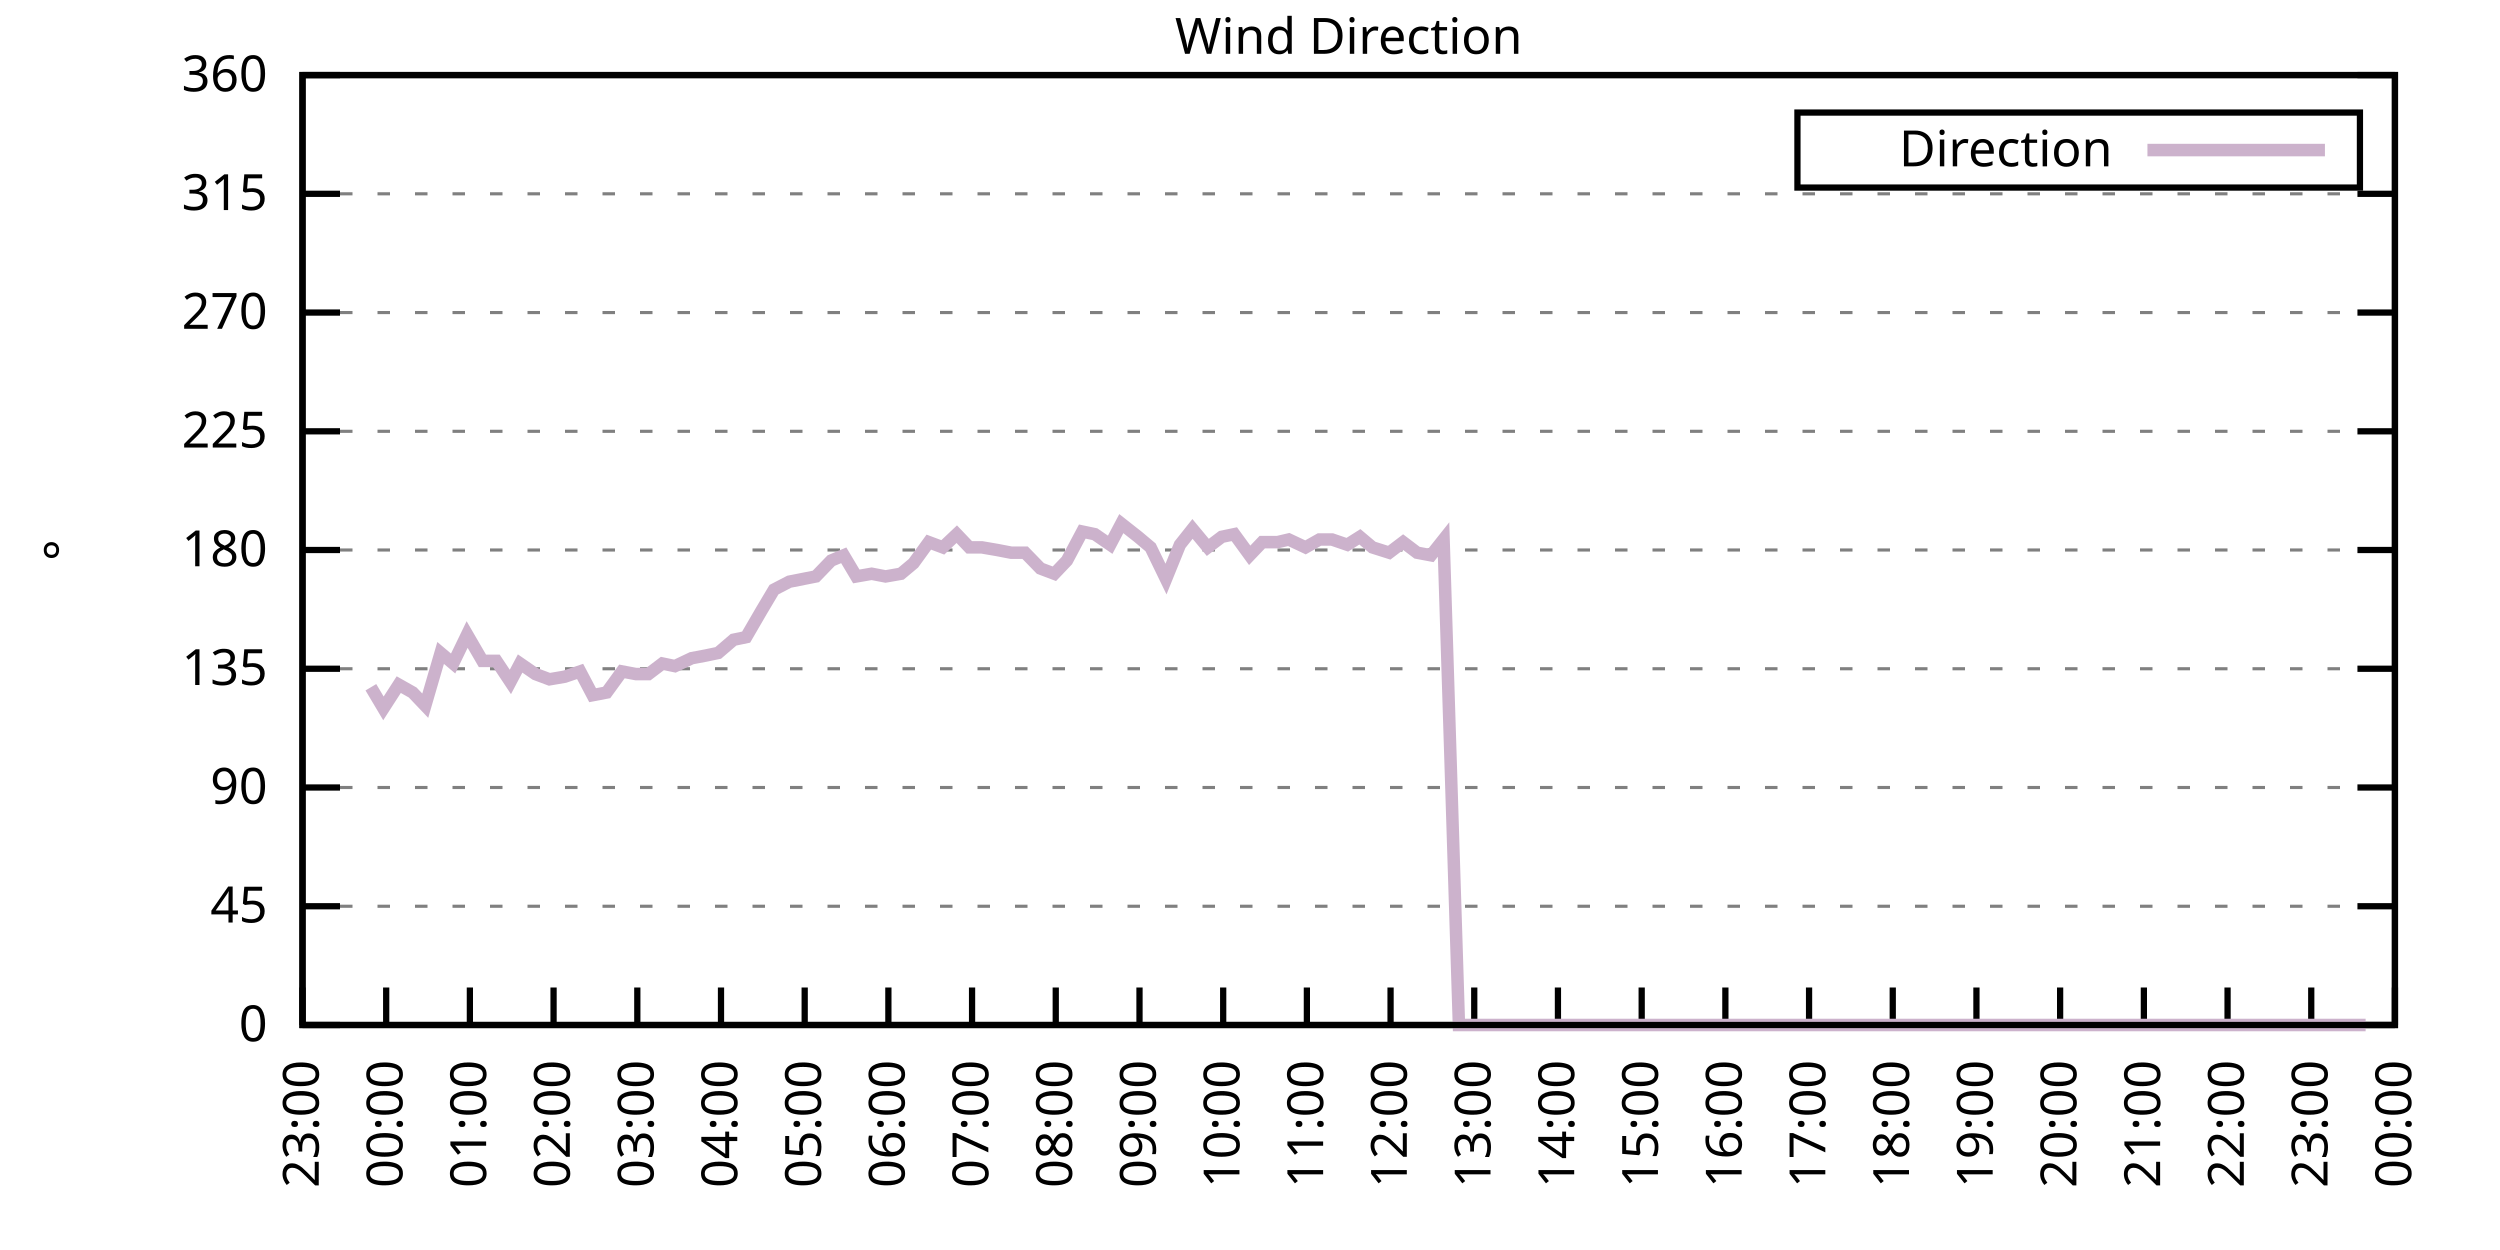
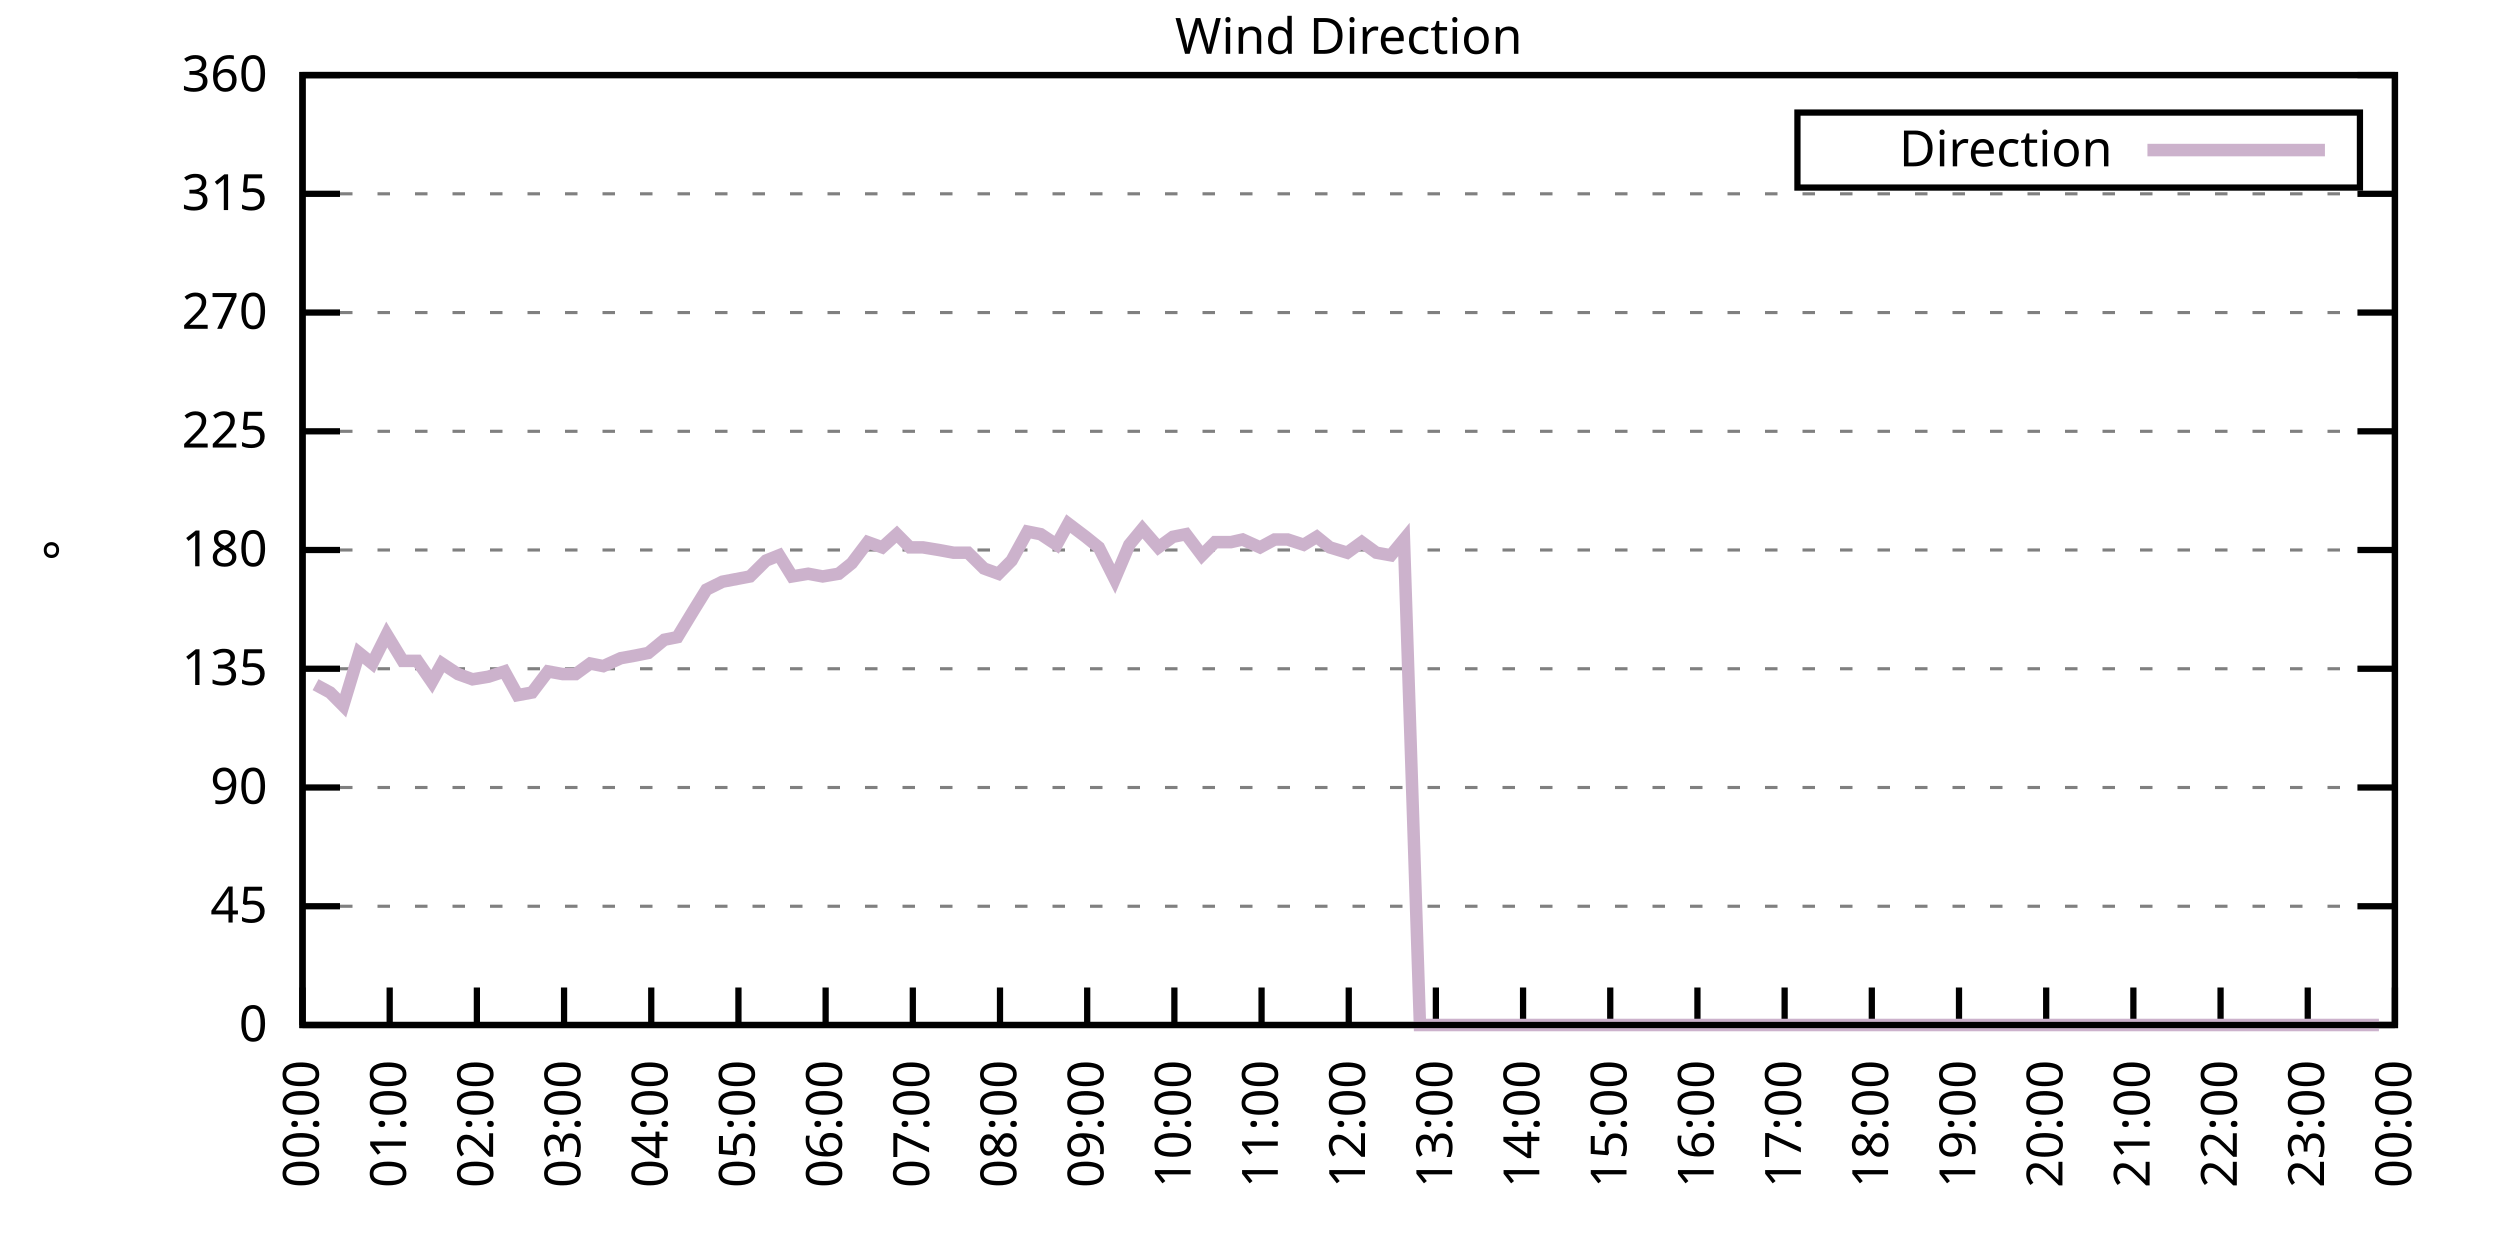
<svg xmlns="http://www.w3.org/2000/svg" xmlns:xlink="http://www.w3.org/1999/xlink" width="400" height="200" viewBox="0 0 400 200">
  <g id="gnuplot_canvas">
    <rect x="0" y="0" width="400" height="200" fill="none" />
    <defs>
      <circle id="gpDot" r="0.5" stroke-width="0.5" stroke="currentColor" />
      <path id="gpPt0" stroke-width="0.333" stroke="currentColor" d="M-1,0 h2 M0,-1 v2" />
      <path id="gpPt1" stroke-width="0.333" stroke="currentColor" d="M-1,-1 L1,1 M1,-1 L-1,1" />
      <path id="gpPt2" stroke-width="0.333" stroke="currentColor" d="M-1,0 L1,0 M0,-1 L0,1 M-1,-1 L1,1 M-1,1 L1,-1" />
      <rect id="gpPt3" stroke-width="0.333" stroke="currentColor" x="-1" y="-1" width="2" height="2" />
      <rect id="gpPt4" stroke-width="0.333" stroke="currentColor" fill="currentColor" x="-1" y="-1" width="2" height="2" />
      <circle id="gpPt5" stroke-width="0.333" stroke="currentColor" cx="0" cy="0" r="1" />
      <use xlink:href="#gpPt5" id="gpPt6" fill="currentColor" stroke="none" />
      <path id="gpPt7" stroke-width="0.333" stroke="currentColor" d="M0,-1.33 L-1.33,0.67 L1.33,0.67 z" />
      <use xlink:href="#gpPt7" id="gpPt8" fill="currentColor" stroke="none" />
      <use xlink:href="#gpPt7" id="gpPt9" stroke="currentColor" transform="rotate(180)" />
      <use xlink:href="#gpPt9" id="gpPt10" fill="currentColor" stroke="none" />
      <use xlink:href="#gpPt3" id="gpPt11" stroke="currentColor" transform="rotate(45)" />
      <use xlink:href="#gpPt11" id="gpPt12" fill="currentColor" stroke="none" />
      <path id="gpPt13" stroke-width="0.333" stroke="currentColor" d="M0,1.330 L1.265,0.411 L0.782,-1.067 L-0.782,-1.076 L-1.265,0.411 z" />
      <use xlink:href="#gpPt13" id="gpPt14" fill="currentColor" stroke="none" />
      <filter id="textbox" filterUnits="objectBoundingBox" x="0" y="0" height="1" width="1">
        <feFlood flood-color="white" flood-opacity="1" result="bgnd" />
        <feComposite in="SourceGraphic" in2="bgnd" operator="atop" />
      </filter>
      <filter id="greybox" filterUnits="objectBoundingBox" x="0" y="0" height="1" width="1">
        <feFlood flood-color="lightgrey" flood-opacity="1" result="grey" />
        <feComposite in="SourceGraphic" in2="grey" operator="atop" />
      </filter>
    </defs>
    <g fill="none" color="white" stroke="currentColor" stroke-width="1.00" stroke-linecap="butt" stroke-linejoin="miter">
</g>
    <g fill="none" color="black" stroke="currentColor" stroke-width="1.00" stroke-linecap="butt" stroke-linejoin="miter">
      <g stroke="none" shape-rendering="crispEdges">
        <polygon fill="rgb(255, 255, 255)" points="48.40,164.00 383.18,164.00 383.18,12.02 48.40,12.02 " />
      </g>
    </g>
    <g fill="none" color="black" stroke="currentColor" stroke-width="1.00" stroke-linecap="butt" stroke-linejoin="miter">
</g>
    <g fill="none" color="black" stroke="black" stroke-width="0.50" stroke-linecap="butt" stroke-linejoin="miter">
</g>
    <g fill="none" color="gray" stroke="currentColor" stroke-width="0.50" stroke-linecap="butt" stroke-linejoin="miter">
      <path stroke="gray" stroke-dasharray="2,4" class="gridline" d="M48.40,164.00 L383.19,164.00  " />
    </g>
    <g fill="none" color="gray" stroke="gray" stroke-width="1.00" stroke-linecap="butt" stroke-linejoin="miter">
</g>
    <g fill="none" color="black" stroke="currentColor" stroke-width="1.00" stroke-linecap="butt" stroke-linejoin="miter">
      <path stroke="black" d="M48.40,164.00 L54.40,164.00 M383.19,164.00 L377.19,164.00  " />
      <g transform="translate(42.80,166.60)" stroke="none" fill="black" font-family="Sans" font-size="8.00" text-anchor="end">
        <text>
          <tspan font-family="Sans"> 0</tspan>
        </text>
      </g>
    </g>
    <g fill="none" color="black" stroke="currentColor" stroke-width="1.00" stroke-linecap="butt" stroke-linejoin="miter">
</g>
    <g fill="none" color="black" stroke="black" stroke-width="0.50" stroke-linecap="butt" stroke-linejoin="miter">
</g>
    <g fill="none" color="gray" stroke="currentColor" stroke-width="0.50" stroke-linecap="butt" stroke-linejoin="miter">
      <path stroke="gray" stroke-dasharray="2,4" class="gridline" d="M48.40,145.00 L383.19,145.00  " />
    </g>
    <g fill="none" color="gray" stroke="gray" stroke-width="1.00" stroke-linecap="butt" stroke-linejoin="miter">
</g>
    <g fill="none" color="black" stroke="currentColor" stroke-width="1.00" stroke-linecap="butt" stroke-linejoin="miter">
      <path stroke="black" d="M48.40,145.00 L54.40,145.00 M383.19,145.00 L377.19,145.00  " />
      <g transform="translate(42.80,147.60)" stroke="none" fill="black" font-family="Sans" font-size="8.00" text-anchor="end">
        <text>
          <tspan font-family="Sans"> 45</tspan>
        </text>
      </g>
    </g>
    <g fill="none" color="black" stroke="currentColor" stroke-width="1.00" stroke-linecap="butt" stroke-linejoin="miter">
</g>
    <g fill="none" color="black" stroke="black" stroke-width="0.50" stroke-linecap="butt" stroke-linejoin="miter">
</g>
    <g fill="none" color="gray" stroke="currentColor" stroke-width="0.50" stroke-linecap="butt" stroke-linejoin="miter">
      <path stroke="gray" stroke-dasharray="2,4" class="gridline" d="M48.40,126.00 L383.19,126.00  " />
    </g>
    <g fill="none" color="gray" stroke="gray" stroke-width="1.00" stroke-linecap="butt" stroke-linejoin="miter">
</g>
    <g fill="none" color="black" stroke="currentColor" stroke-width="1.00" stroke-linecap="butt" stroke-linejoin="miter">
      <path stroke="black" d="M48.40,126.00 L54.40,126.00 M383.19,126.00 L377.19,126.00  " />
      <g transform="translate(42.80,128.60)" stroke="none" fill="black" font-family="Sans" font-size="8.00" text-anchor="end">
        <text>
          <tspan font-family="Sans"> 90</tspan>
        </text>
      </g>
    </g>
    <g fill="none" color="black" stroke="currentColor" stroke-width="1.00" stroke-linecap="butt" stroke-linejoin="miter">
</g>
    <g fill="none" color="black" stroke="black" stroke-width="0.50" stroke-linecap="butt" stroke-linejoin="miter">
</g>
    <g fill="none" color="gray" stroke="currentColor" stroke-width="0.50" stroke-linecap="butt" stroke-linejoin="miter">
      <path stroke="gray" stroke-dasharray="2,4" class="gridline" d="M48.40,107.00 L383.19,107.00  " />
    </g>
    <g fill="none" color="gray" stroke="gray" stroke-width="1.00" stroke-linecap="butt" stroke-linejoin="miter">
</g>
    <g fill="none" color="black" stroke="currentColor" stroke-width="1.00" stroke-linecap="butt" stroke-linejoin="miter">
      <path stroke="black" d="M48.40,107.00 L54.40,107.00 M383.19,107.00 L377.19,107.00  " />
      <g transform="translate(42.80,109.60)" stroke="none" fill="black" font-family="Sans" font-size="8.00" text-anchor="end">
        <text>
          <tspan font-family="Sans"> 135</tspan>
        </text>
      </g>
    </g>
    <g fill="none" color="black" stroke="currentColor" stroke-width="1.00" stroke-linecap="butt" stroke-linejoin="miter">
</g>
    <g fill="none" color="black" stroke="black" stroke-width="0.50" stroke-linecap="butt" stroke-linejoin="miter">
</g>
    <g fill="none" color="gray" stroke="currentColor" stroke-width="0.50" stroke-linecap="butt" stroke-linejoin="miter">
      <path stroke="gray" stroke-dasharray="2,4" class="gridline" d="M48.40,88.00 L383.19,88.00  " />
    </g>
    <g fill="none" color="gray" stroke="gray" stroke-width="1.00" stroke-linecap="butt" stroke-linejoin="miter">
</g>
    <g fill="none" color="black" stroke="currentColor" stroke-width="1.00" stroke-linecap="butt" stroke-linejoin="miter">
      <path stroke="black" d="M48.40,88.00 L54.40,88.00 M383.19,88.00 L377.19,88.00  " />
      <g transform="translate(42.80,90.60)" stroke="none" fill="black" font-family="Sans" font-size="8.00" text-anchor="end">
        <text>
          <tspan font-family="Sans"> 180</tspan>
        </text>
      </g>
    </g>
    <g fill="none" color="black" stroke="currentColor" stroke-width="1.00" stroke-linecap="butt" stroke-linejoin="miter">
</g>
    <g fill="none" color="black" stroke="black" stroke-width="0.50" stroke-linecap="butt" stroke-linejoin="miter">
</g>
    <g fill="none" color="gray" stroke="currentColor" stroke-width="0.50" stroke-linecap="butt" stroke-linejoin="miter">
      <path stroke="gray" stroke-dasharray="2,4" class="gridline" d="M48.40,69.01 L383.19,69.01  " />
    </g>
    <g fill="none" color="gray" stroke="gray" stroke-width="1.00" stroke-linecap="butt" stroke-linejoin="miter">
</g>
    <g fill="none" color="black" stroke="currentColor" stroke-width="1.00" stroke-linecap="butt" stroke-linejoin="miter">
      <path stroke="black" d="M48.40,69.01 L54.40,69.01 M383.19,69.01 L377.19,69.01  " />
      <g transform="translate(42.80,71.61)" stroke="none" fill="black" font-family="Sans" font-size="8.00" text-anchor="end">
        <text>
          <tspan font-family="Sans"> 225</tspan>
        </text>
      </g>
    </g>
    <g fill="none" color="black" stroke="currentColor" stroke-width="1.00" stroke-linecap="butt" stroke-linejoin="miter">
</g>
    <g fill="none" color="black" stroke="black" stroke-width="0.50" stroke-linecap="butt" stroke-linejoin="miter">
</g>
    <g fill="none" color="gray" stroke="currentColor" stroke-width="0.50" stroke-linecap="butt" stroke-linejoin="miter">
      <path stroke="gray" stroke-dasharray="2,4" class="gridline" d="M48.40,50.01 L383.19,50.01  " />
    </g>
    <g fill="none" color="gray" stroke="gray" stroke-width="1.00" stroke-linecap="butt" stroke-linejoin="miter">
</g>
    <g fill="none" color="black" stroke="currentColor" stroke-width="1.00" stroke-linecap="butt" stroke-linejoin="miter">
      <path stroke="black" d="M48.40,50.01 L54.40,50.01 M383.19,50.01 L377.19,50.01  " />
      <g transform="translate(42.80,52.61)" stroke="none" fill="black" font-family="Sans" font-size="8.00" text-anchor="end">
        <text>
          <tspan font-family="Sans"> 270</tspan>
        </text>
      </g>
    </g>
    <g fill="none" color="black" stroke="currentColor" stroke-width="1.00" stroke-linecap="butt" stroke-linejoin="miter">
</g>
    <g fill="none" color="black" stroke="black" stroke-width="0.50" stroke-linecap="butt" stroke-linejoin="miter">
</g>
    <g fill="none" color="gray" stroke="currentColor" stroke-width="0.50" stroke-linecap="butt" stroke-linejoin="miter">
      <path stroke="gray" stroke-dasharray="2,4" class="gridline" d="M48.40,31.01 L383.19,31.01  " />
    </g>
    <g fill="none" color="gray" stroke="gray" stroke-width="1.00" stroke-linecap="butt" stroke-linejoin="miter">
</g>
    <g fill="none" color="black" stroke="currentColor" stroke-width="1.00" stroke-linecap="butt" stroke-linejoin="miter">
      <path stroke="black" d="M48.40,31.01 L54.40,31.01 M383.19,31.01 L377.19,31.01  " />
      <g transform="translate(42.80,33.61)" stroke="none" fill="black" font-family="Sans" font-size="8.00" text-anchor="end">
        <text>
          <tspan font-family="Sans"> 315</tspan>
        </text>
      </g>
    </g>
    <g fill="none" color="black" stroke="currentColor" stroke-width="1.00" stroke-linecap="butt" stroke-linejoin="miter">
</g>
    <g fill="none" color="black" stroke="black" stroke-width="0.50" stroke-linecap="butt" stroke-linejoin="miter">
</g>
    <g fill="none" color="gray" stroke="currentColor" stroke-width="0.50" stroke-linecap="butt" stroke-linejoin="miter">
      <path stroke="gray" stroke-dasharray="2,4" class="gridline" d="M48.40,12.01 L383.19,12.01  " />
    </g>
    <g fill="none" color="gray" stroke="gray" stroke-width="1.00" stroke-linecap="butt" stroke-linejoin="miter">
</g>
    <g fill="none" color="black" stroke="currentColor" stroke-width="1.00" stroke-linecap="butt" stroke-linejoin="miter">
      <path stroke="black" d="M48.40,12.01 L54.40,12.01 M383.19,12.01 L377.19,12.01  " />
      <g transform="translate(42.80,14.61)" stroke="none" fill="black" font-family="Sans" font-size="8.00" text-anchor="end">
        <text>
          <tspan font-family="Sans"> 360</tspan>
        </text>
      </g>
    </g>
    <g fill="none" color="black" stroke="currentColor" stroke-width="1.00" stroke-linecap="butt" stroke-linejoin="miter">
      <path stroke="black" d="M48.40,164.00 L48.40,158.00  " />
      <g transform="translate(51.00,169.60) rotate(270.00)" stroke="none" fill="black" font-family="Sans" font-size="8.00" text-anchor="end">
        <text>
-           <tspan font-family="Sans">23:00</tspan>
-         </text>
-       </g>
-     </g>
-     <g fill="none" color="black" stroke="currentColor" stroke-width="1.00" stroke-linecap="butt" stroke-linejoin="miter">
-       <path stroke="black" d="M61.79,164.00 L61.79,158.00  " />
-       <g transform="translate(64.39,169.60) rotate(270.00)" stroke="none" fill="black" font-family="Sans" font-size="8.00" text-anchor="end">
-         <text>
          <tspan font-family="Sans">00:00</tspan>
        </text>
      </g>
    </g>
    <g fill="none" color="black" stroke="currentColor" stroke-width="1.00" stroke-linecap="butt" stroke-linejoin="miter">
-       <path stroke="black" d="M75.18,164.00 L75.18,158.00  " />
-       <g transform="translate(77.78,169.60) rotate(270.00)" stroke="none" fill="black" font-family="Sans" font-size="8.00" text-anchor="end">
+       <path stroke="black" d="M62.35,164.00 L62.35,158.00  " />
+       <g transform="translate(64.95,169.60) rotate(270.00)" stroke="none" fill="black" font-family="Sans" font-size="8.00" text-anchor="end">
        <text>
          <tspan font-family="Sans">01:00</tspan>
        </text>
      </g>
    </g>
    <g fill="none" color="black" stroke="currentColor" stroke-width="1.00" stroke-linecap="butt" stroke-linejoin="miter">
-       <path stroke="black" d="M88.57,164.00 L88.57,158.00  " />
-       <g transform="translate(91.17,169.60) rotate(270.00)" stroke="none" fill="black" font-family="Sans" font-size="8.00" text-anchor="end">
+       <path stroke="black" d="M76.30,164.00 L76.30,158.00  " />
+       <g transform="translate(78.90,169.60) rotate(270.00)" stroke="none" fill="black" font-family="Sans" font-size="8.00" text-anchor="end">
        <text>
          <tspan font-family="Sans">02:00</tspan>
        </text>
      </g>
    </g>
    <g fill="none" color="black" stroke="currentColor" stroke-width="1.00" stroke-linecap="butt" stroke-linejoin="miter">
-       <path stroke="black" d="M101.97,164.00 L101.97,158.00  " />
-       <g transform="translate(104.57,169.60) rotate(270.00)" stroke="none" fill="black" font-family="Sans" font-size="8.00" text-anchor="end">
+       <path stroke="black" d="M90.25,164.00 L90.25,158.00  " />
+       <g transform="translate(92.85,169.60) rotate(270.00)" stroke="none" fill="black" font-family="Sans" font-size="8.00" text-anchor="end">
        <text>
          <tspan font-family="Sans">03:00</tspan>
        </text>
      </g>
    </g>
    <g fill="none" color="black" stroke="currentColor" stroke-width="1.00" stroke-linecap="butt" stroke-linejoin="miter">
-       <path stroke="black" d="M115.36,164.00 L115.36,158.00  " />
-       <g transform="translate(117.96,169.60) rotate(270.00)" stroke="none" fill="black" font-family="Sans" font-size="8.00" text-anchor="end">
+       <path stroke="black" d="M104.20,164.00 L104.20,158.00  " />
+       <g transform="translate(106.80,169.60) rotate(270.00)" stroke="none" fill="black" font-family="Sans" font-size="8.00" text-anchor="end">
        <text>
          <tspan font-family="Sans">04:00</tspan>
        </text>
      </g>
    </g>
    <g fill="none" color="black" stroke="currentColor" stroke-width="1.00" stroke-linecap="butt" stroke-linejoin="miter">
-       <path stroke="black" d="M128.75,164.00 L128.75,158.00  " />
-       <g transform="translate(131.35,169.60) rotate(270.00)" stroke="none" fill="black" font-family="Sans" font-size="8.00" text-anchor="end">
+       <path stroke="black" d="M118.15,164.00 L118.15,158.00  " />
+       <g transform="translate(120.75,169.60) rotate(270.00)" stroke="none" fill="black" font-family="Sans" font-size="8.00" text-anchor="end">
        <text>
          <tspan font-family="Sans">05:00</tspan>
        </text>
      </g>
    </g>
    <g fill="none" color="black" stroke="currentColor" stroke-width="1.00" stroke-linecap="butt" stroke-linejoin="miter">
-       <path stroke="black" d="M142.14,164.00 L142.14,158.00  " />
-       <g transform="translate(144.74,169.60) rotate(270.00)" stroke="none" fill="black" font-family="Sans" font-size="8.00" text-anchor="end">
+       <path stroke="black" d="M132.10,164.00 L132.10,158.00  " />
+       <g transform="translate(134.70,169.60) rotate(270.00)" stroke="none" fill="black" font-family="Sans" font-size="8.00" text-anchor="end">
        <text>
          <tspan font-family="Sans">06:00</tspan>
        </text>
      </g>
    </g>
    <g fill="none" color="black" stroke="currentColor" stroke-width="1.00" stroke-linecap="butt" stroke-linejoin="miter">
-       <path stroke="black" d="M155.53,164.00 L155.53,158.00  " />
-       <g transform="translate(158.13,169.60) rotate(270.00)" stroke="none" fill="black" font-family="Sans" font-size="8.00" text-anchor="end">
+       <path stroke="black" d="M146.05,164.00 L146.05,158.00  " />
+       <g transform="translate(148.65,169.60) rotate(270.00)" stroke="none" fill="black" font-family="Sans" font-size="8.00" text-anchor="end">
        <text>
          <tspan font-family="Sans">07:00</tspan>
        </text>
      </g>
    </g>
    <g fill="none" color="black" stroke="currentColor" stroke-width="1.00" stroke-linecap="butt" stroke-linejoin="miter">
-       <path stroke="black" d="M168.92,164.00 L168.92,158.00  " />
-       <g transform="translate(171.52,169.60) rotate(270.00)" stroke="none" fill="black" font-family="Sans" font-size="8.00" text-anchor="end">
+       <path stroke="black" d="M160.00,164.00 L160.00,158.00  " />
+       <g transform="translate(162.60,169.60) rotate(270.00)" stroke="none" fill="black" font-family="Sans" font-size="8.00" text-anchor="end">
        <text>
          <tspan font-family="Sans">08:00</tspan>
        </text>
      </g>
    </g>
    <g fill="none" color="black" stroke="currentColor" stroke-width="1.00" stroke-linecap="butt" stroke-linejoin="miter">
-       <path stroke="black" d="M182.32,164.00 L182.32,158.00  " />
-       <g transform="translate(184.92,169.60) rotate(270.00)" stroke="none" fill="black" font-family="Sans" font-size="8.00" text-anchor="end">
+       <path stroke="black" d="M173.95,164.00 L173.95,158.00  " />
+       <g transform="translate(176.55,169.60) rotate(270.00)" stroke="none" fill="black" font-family="Sans" font-size="8.00" text-anchor="end">
        <text>
          <tspan font-family="Sans">09:00</tspan>
        </text>
      </g>
    </g>
    <g fill="none" color="black" stroke="currentColor" stroke-width="1.00" stroke-linecap="butt" stroke-linejoin="miter">
-       <path stroke="black" d="M195.71,164.00 L195.71,158.00  " />
-       <g transform="translate(198.31,169.60) rotate(270.00)" stroke="none" fill="black" font-family="Sans" font-size="8.00" text-anchor="end">
+       <path stroke="black" d="M187.90,164.00 L187.90,158.00  " />
+       <g transform="translate(190.50,169.60) rotate(270.00)" stroke="none" fill="black" font-family="Sans" font-size="8.00" text-anchor="end">
        <text>
          <tspan font-family="Sans">10:00</tspan>
        </text>
      </g>
    </g>
    <g fill="none" color="black" stroke="currentColor" stroke-width="1.00" stroke-linecap="butt" stroke-linejoin="miter">
-       <path stroke="black" d="M209.10,164.00 L209.10,158.00  " />
-       <g transform="translate(211.70,169.60) rotate(270.00)" stroke="none" fill="black" font-family="Sans" font-size="8.00" text-anchor="end">
+       <path stroke="black" d="M201.85,164.00 L201.85,158.00  " />
+       <g transform="translate(204.45,169.60) rotate(270.00)" stroke="none" fill="black" font-family="Sans" font-size="8.00" text-anchor="end">
        <text>
          <tspan font-family="Sans">11:00</tspan>
        </text>
      </g>
    </g>
    <g fill="none" color="black" stroke="currentColor" stroke-width="1.00" stroke-linecap="butt" stroke-linejoin="miter">
-       <path stroke="black" d="M222.49,164.00 L222.49,158.00  " />
-       <g transform="translate(225.09,169.60) rotate(270.00)" stroke="none" fill="black" font-family="Sans" font-size="8.00" text-anchor="end">
+       <path stroke="black" d="M215.80,164.00 L215.80,158.00  " />
+       <g transform="translate(218.40,169.60) rotate(270.00)" stroke="none" fill="black" font-family="Sans" font-size="8.00" text-anchor="end">
        <text>
          <tspan font-family="Sans">12:00</tspan>
        </text>
      </g>
    </g>
    <g fill="none" color="black" stroke="currentColor" stroke-width="1.00" stroke-linecap="butt" stroke-linejoin="miter">
-       <path stroke="black" d="M235.88,164.00 L235.88,158.00  " />
-       <g transform="translate(238.48,169.60) rotate(270.00)" stroke="none" fill="black" font-family="Sans" font-size="8.00" text-anchor="end">
+       <path stroke="black" d="M229.74,164.00 L229.74,158.00  " />
+       <g transform="translate(232.34,169.60) rotate(270.00)" stroke="none" fill="black" font-family="Sans" font-size="8.00" text-anchor="end">
        <text>
          <tspan font-family="Sans">13:00</tspan>
        </text>
      </g>
    </g>
    <g fill="none" color="black" stroke="currentColor" stroke-width="1.00" stroke-linecap="butt" stroke-linejoin="miter">
-       <path stroke="black" d="M249.27,164.00 L249.27,158.00  " />
-       <g transform="translate(251.87,169.60) rotate(270.00)" stroke="none" fill="black" font-family="Sans" font-size="8.00" text-anchor="end">
+       <path stroke="black" d="M243.69,164.00 L243.69,158.00  " />
+       <g transform="translate(246.29,169.60) rotate(270.00)" stroke="none" fill="black" font-family="Sans" font-size="8.00" text-anchor="end">
        <text>
          <tspan font-family="Sans">14:00</tspan>
        </text>
      </g>
    </g>
    <g fill="none" color="black" stroke="currentColor" stroke-width="1.00" stroke-linecap="butt" stroke-linejoin="miter">
-       <path stroke="black" d="M262.67,164.00 L262.67,158.00  " />
-       <g transform="translate(265.27,169.60) rotate(270.00)" stroke="none" fill="black" font-family="Sans" font-size="8.00" text-anchor="end">
+       <path stroke="black" d="M257.64,164.00 L257.64,158.00  " />
+       <g transform="translate(260.24,169.60) rotate(270.00)" stroke="none" fill="black" font-family="Sans" font-size="8.00" text-anchor="end">
        <text>
          <tspan font-family="Sans">15:00</tspan>
        </text>
      </g>
    </g>
    <g fill="none" color="black" stroke="currentColor" stroke-width="1.00" stroke-linecap="butt" stroke-linejoin="miter">
-       <path stroke="black" d="M276.06,164.00 L276.06,158.00  " />
-       <g transform="translate(278.66,169.60) rotate(270.00)" stroke="none" fill="black" font-family="Sans" font-size="8.00" text-anchor="end">
+       <path stroke="black" d="M271.59,164.00 L271.59,158.00  " />
+       <g transform="translate(274.19,169.60) rotate(270.00)" stroke="none" fill="black" font-family="Sans" font-size="8.00" text-anchor="end">
        <text>
          <tspan font-family="Sans">16:00</tspan>
        </text>
      </g>
    </g>
    <g fill="none" color="black" stroke="currentColor" stroke-width="1.00" stroke-linecap="butt" stroke-linejoin="miter">
-       <path stroke="black" d="M289.45,164.00 L289.45,158.00  " />
-       <g transform="translate(292.05,169.60) rotate(270.00)" stroke="none" fill="black" font-family="Sans" font-size="8.00" text-anchor="end">
+       <path stroke="black" d="M285.54,164.00 L285.54,158.00  " />
+       <g transform="translate(288.14,169.60) rotate(270.00)" stroke="none" fill="black" font-family="Sans" font-size="8.00" text-anchor="end">
        <text>
          <tspan font-family="Sans">17:00</tspan>
        </text>
      </g>
    </g>
    <g fill="none" color="black" stroke="currentColor" stroke-width="1.00" stroke-linecap="butt" stroke-linejoin="miter">
-       <path stroke="black" d="M302.84,164.00 L302.84,158.00  " />
-       <g transform="translate(305.44,169.60) rotate(270.00)" stroke="none" fill="black" font-family="Sans" font-size="8.00" text-anchor="end">
+       <path stroke="black" d="M299.49,164.00 L299.49,158.00  " />
+       <g transform="translate(302.09,169.60) rotate(270.00)" stroke="none" fill="black" font-family="Sans" font-size="8.00" text-anchor="end">
        <text>
          <tspan font-family="Sans">18:00</tspan>
        </text>
      </g>
    </g>
    <g fill="none" color="black" stroke="currentColor" stroke-width="1.00" stroke-linecap="butt" stroke-linejoin="miter">
-       <path stroke="black" d="M316.23,164.00 L316.23,158.00  " />
-       <g transform="translate(318.83,169.60) rotate(270.00)" stroke="none" fill="black" font-family="Sans" font-size="8.00" text-anchor="end">
+       <path stroke="black" d="M313.44,164.00 L313.44,158.00  " />
+       <g transform="translate(316.04,169.60) rotate(270.00)" stroke="none" fill="black" font-family="Sans" font-size="8.00" text-anchor="end">
        <text>
          <tspan font-family="Sans">19:00</tspan>
        </text>
      </g>
    </g>
    <g fill="none" color="black" stroke="currentColor" stroke-width="1.00" stroke-linecap="butt" stroke-linejoin="miter">
-       <path stroke="black" d="M329.62,164.00 L329.62,158.00  " />
-       <g transform="translate(332.22,169.60) rotate(270.00)" stroke="none" fill="black" font-family="Sans" font-size="8.00" text-anchor="end">
+       <path stroke="black" d="M327.39,164.00 L327.39,158.00  " />
+       <g transform="translate(329.99,169.60) rotate(270.00)" stroke="none" fill="black" font-family="Sans" font-size="8.00" text-anchor="end">
        <text>
          <tspan font-family="Sans">20:00</tspan>
        </text>
      </g>
    </g>
    <g fill="none" color="black" stroke="currentColor" stroke-width="1.00" stroke-linecap="butt" stroke-linejoin="miter">
-       <path stroke="black" d="M343.02,164.00 L343.02,158.00  " />
-       <g transform="translate(345.62,169.60) rotate(270.00)" stroke="none" fill="black" font-family="Sans" font-size="8.00" text-anchor="end">
+       <path stroke="black" d="M341.34,164.00 L341.34,158.00  " />
+       <g transform="translate(343.94,169.60) rotate(270.00)" stroke="none" fill="black" font-family="Sans" font-size="8.00" text-anchor="end">
        <text>
          <tspan font-family="Sans">21:00</tspan>
        </text>
      </g>
    </g>
    <g fill="none" color="black" stroke="currentColor" stroke-width="1.00" stroke-linecap="butt" stroke-linejoin="miter">
-       <path stroke="black" d="M356.41,164.00 L356.41,158.00  " />
-       <g transform="translate(359.01,169.60) rotate(270.00)" stroke="none" fill="black" font-family="Sans" font-size="8.00" text-anchor="end">
+       <path stroke="black" d="M355.29,164.00 L355.29,158.00  " />
+       <g transform="translate(357.89,169.60) rotate(270.00)" stroke="none" fill="black" font-family="Sans" font-size="8.00" text-anchor="end">
        <text>
          <tspan font-family="Sans">22:00</tspan>
        </text>
      </g>
    </g>
    <g fill="none" color="black" stroke="currentColor" stroke-width="1.00" stroke-linecap="butt" stroke-linejoin="miter">
-       <path stroke="black" d="M369.80,164.00 L369.80,158.00  " />
-       <g transform="translate(372.40,169.60) rotate(270.00)" stroke="none" fill="black" font-family="Sans" font-size="8.00" text-anchor="end">
+       <path stroke="black" d="M369.24,164.00 L369.24,158.00  " />
+       <g transform="translate(371.84,169.60) rotate(270.00)" stroke="none" fill="black" font-family="Sans" font-size="8.00" text-anchor="end">
        <text>
          <tspan font-family="Sans">23:00</tspan>
        </text>
      </g>
    </g>
    <g fill="none" color="black" stroke="currentColor" stroke-width="1.00" stroke-linecap="butt" stroke-linejoin="miter">
      <path stroke="black" d="M383.19,164.00 L383.19,158.00  " />
      <g transform="translate(385.79,169.60) rotate(270.00)" stroke="none" fill="black" font-family="Sans" font-size="8.00" text-anchor="end">
        <text>
          <tspan font-family="Sans">00:00</tspan>
        </text>
      </g>
    </g>
    <g fill="none" color="black" stroke="currentColor" stroke-width="1.00" stroke-linecap="butt" stroke-linejoin="miter">
</g>
    <g fill="none" color="black" stroke="currentColor" stroke-width="1.00" stroke-linecap="butt" stroke-linejoin="miter">
      <path stroke="black" d="M48.40,12.01 L48.40,164.00 L383.19,164.00 L383.19,12.01 L48.40,12.01 Z  " />
    </g>
    <g fill="none" color="black" stroke="currentColor" stroke-width="1.00" stroke-linecap="butt" stroke-linejoin="miter">
</g>
    <g fill="none" color="black" stroke="currentColor" stroke-width="1.00" stroke-linecap="butt" stroke-linejoin="miter">
      <path stroke="black" d="M287.59,30.01 L287.59,18.01 L377.59,18.01 L377.59,30.01 L287.59,30.01 Z  " />
    </g>
    <g id="Wind_direction_plot_1">
      <g fill="none" color="white" stroke="black" stroke-width="2.00" stroke-linecap="butt" stroke-linejoin="miter">
</g>
      <g fill="none" color="black" stroke="currentColor" stroke-width="2.00" stroke-linecap="butt" stroke-linejoin="miter">
        <g transform="translate(337.99,26.61)" stroke="none" fill="black" font-family="Sans" font-size="8.00" text-anchor="end">
          <text>
            <tspan font-family="Sans">Direction</tspan>
          </text>
        </g>
      </g>
      <g fill="none" color="black" stroke="currentColor" stroke-width="2.00" stroke-linecap="butt" stroke-linejoin="miter">
-         <path stroke="rgb(204, 178, 204)" d="M343.59,24.01 L371.99,24.01 M59.34,109.96 L61.35,113.34 L63.80,109.54 L66.03,110.80 L68.04,112.91 L70.50,104.47   L72.50,106.16 L74.74,101.52 L77.19,105.74 L79.42,105.74 L81.66,109.11 L83.22,106.16 L85.67,107.85 L87.91,108.69   L90.36,108.27 L92.82,107.43 L94.82,111.23 L97.06,110.80 L99.51,107.43 L101.74,107.85 L103.75,107.85 L105.98,106.16   L107.99,106.58 L110.67,105.31 L112.90,104.89 L114.91,104.47 L117.37,102.36 L119.38,101.94 L121.83,97.72 L123.84,94.34   L126.29,93.07 L130.54,92.23 L132.99,89.69 L135.00,88.85 L137.01,92.23 L139.46,91.80 L141.69,92.23 L144.15,91.80   L146.16,90.12 L148.61,86.74 L150.85,87.58 L153.08,85.47 L155.09,87.58 L157.10,87.58 L159.55,88.00 L161.78,88.43   L164.01,88.43 L166.47,90.96 L168.70,91.80 L170.71,89.69 L173.17,85.05 L175.17,85.47 L177.63,87.16 L179.41,83.78   L182.09,85.89 L184.10,87.58 L186.56,92.65 L188.79,87.16 L190.80,84.63 L193.25,87.58 L195.48,85.89 L197.49,85.47   L199.95,88.85 L201.96,86.74 L204.41,86.74 L206.20,86.32 L208.88,87.58 L211.11,86.32 L213.12,86.32 L215.57,87.16   L217.58,85.89 L219.59,87.58 L222.27,88.43 L224.50,86.74 L226.73,88.43 L228.96,88.85 L230.97,86.32 L233.43,164.00   L235.44,164.00 L237.89,164.00 L239.90,164.00 L242.36,164.00 L244.59,164.00 L246.60,164.00 L248.38,164.00 L251.28,164.00   L253.51,164.00 L255.75,164.00 L257.53,164.00 L259.99,164.00 L262.22,164.00 L264.45,164.00 L266.68,164.00 L268.92,164.00   L271.15,164.00 L273.38,164.00 L275.83,164.00 L277.84,164.00 L280.30,164.00 L282.31,164.00 L284.76,164.00 L286.99,164.00   L289.00,164.00 L291.23,164.00 L293.69,164.00 L295.70,164.00 L298.15,164.00 L300.39,164.00 L302.62,164.00 L304.63,164.00   L307.08,164.00 L309.31,164.00 L311.32,164.00 L313.78,164.00 L315.56,164.00 L318.02,164.00 L320.47,164.00 L322.70,164.00   L324.94,164.00 L327.17,164.00 L328.95,164.00 L331.41,164.00 L333.64,164.00 L336.10,164.00 L338.10,164.00 L340.34,164.00   L342.79,164.00 L344.58,164.00 L347.26,164.00 L349.04,164.00 L351.50,164.00 L355.96,164.00 L358.19,164.00 L360.65,164.00   L362.88,164.00 L365.11,164.00 L367.34,164.00 L369.58,164.00 L371.81,164.00 L374.04,164.00 L376.05,164.00 L378.50,164.00    " />
+         <path stroke="rgb(204, 178, 204)" d="M343.59,24.01 L371.99,24.01 M50.49,109.54 L52.82,110.80 L54.91,112.91 L57.47,104.47 L59.56,106.16 L61.88,101.52   L64.44,105.74 L66.77,105.74 L69.09,109.11 L70.72,106.16 L73.28,107.85 L75.60,108.69 L78.16,108.27 L80.72,107.43   L82.81,111.23 L85.13,110.80 L87.69,107.43 L90.02,107.85 L92.11,107.85 L94.43,106.16 L96.53,106.58 L99.32,105.31   L101.64,104.89 L103.73,104.47 L106.29,102.36 L108.38,101.94 L110.94,97.72 L113.03,94.34 L115.59,93.07 L120.01,92.23   L122.57,89.69 L124.66,88.85 L126.75,92.23 L129.31,91.80 L131.63,92.23 L134.19,91.80 L136.28,90.12 L138.84,86.74   L141.16,87.58 L143.49,85.47 L145.58,87.58 L147.67,87.58 L150.23,88.00 L152.56,88.43 L154.88,88.43 L157.44,90.96   L159.76,91.80 L161.86,89.69 L164.41,85.05 L166.51,85.47 L169.06,87.16 L170.92,83.78 L173.71,85.89 L175.81,87.58   L178.36,92.65 L180.69,87.16 L182.78,84.63 L185.34,87.58 L187.66,85.89 L189.76,85.47 L192.31,88.85 L194.41,86.74   L196.96,86.74 L198.82,86.32 L201.61,87.58 L203.94,86.32 L206.03,86.32 L208.59,87.16 L210.68,85.89 L212.77,87.58   L215.56,88.43 L217.89,86.74 L220.21,88.43 L222.54,88.85 L224.63,86.32 L227.19,164.00 L229.28,164.00 L231.84,164.00   L233.93,164.00 L236.49,164.00 L238.81,164.00 L240.90,164.00 L242.76,164.00 L245.79,164.00 L248.11,164.00 L250.44,164.00   L252.30,164.00 L254.85,164.00 L257.18,164.00 L259.50,164.00 L261.83,164.00 L264.15,164.00 L266.48,164.00 L268.80,164.00   L271.36,164.00 L273.45,164.00 L276.01,164.00 L278.10,164.00 L280.66,164.00 L282.99,164.00 L285.08,164.00 L287.40,164.00   L289.96,164.00 L292.05,164.00 L294.61,164.00 L296.94,164.00 L299.26,164.00 L301.35,164.00 L303.91,164.00 L306.23,164.00   L308.33,164.00 L310.88,164.00 L312.74,164.00 L315.30,164.00 L317.86,164.00 L320.18,164.00 L322.51,164.00 L324.83,164.00   L326.69,164.00 L329.25,164.00 L331.58,164.00 L334.13,164.00 L336.23,164.00 L338.55,164.00 L341.11,164.00 L342.97,164.00   L345.76,164.00 L347.62,164.00 L350.18,164.00 L354.83,164.00 L357.15,164.00 L359.71,164.00 L362.03,164.00 L364.36,164.00   L366.68,164.00 L369.01,164.00 L371.33,164.00 L373.66,164.00 L375.75,164.00 L378.31,164.00 L380.63,164.00  " />
      </g>
    </g>
    <g fill="none" color="black" stroke="currentColor" stroke-width="2.00" stroke-linecap="butt" stroke-linejoin="miter">
</g>
    <g fill="none" color="black" stroke="black" stroke-width="1.00" stroke-linecap="butt" stroke-linejoin="miter">
</g>
    <g fill="none" color="black" stroke="currentColor" stroke-width="1.00" stroke-linecap="butt" stroke-linejoin="miter">
      <path stroke="black" d="M48.40,12.01 L48.40,164.00 L383.19,164.00 L383.19,12.01 L48.40,12.01 Z  " />
      <g transform="translate(12.80,88.01) rotate(270.00)" stroke="none" fill="black" font-family="Sans" font-size="8.00" text-anchor="middle">
        <text>
          <tspan font-family="Sans">°</tspan>
        </text>
      </g>
    </g>
    <g fill="none" color="black" stroke="currentColor" stroke-width="1.00" stroke-linecap="butt" stroke-linejoin="miter">
</g>
    <g fill="none" color="black" stroke="currentColor" stroke-width="1.00" stroke-linecap="butt" stroke-linejoin="miter">
      <g transform="translate(215.79,8.61)" stroke="none" fill="black" font-family="Sans" font-size="8.00" text-anchor="middle">
        <text>
          <tspan font-family="Sans">Wind Direction</tspan>
        </text>
      </g>
    </g>
    <g fill="none" color="black" stroke="currentColor" stroke-width="1.00" stroke-linecap="butt" stroke-linejoin="miter">
</g>
  </g>
</svg>
